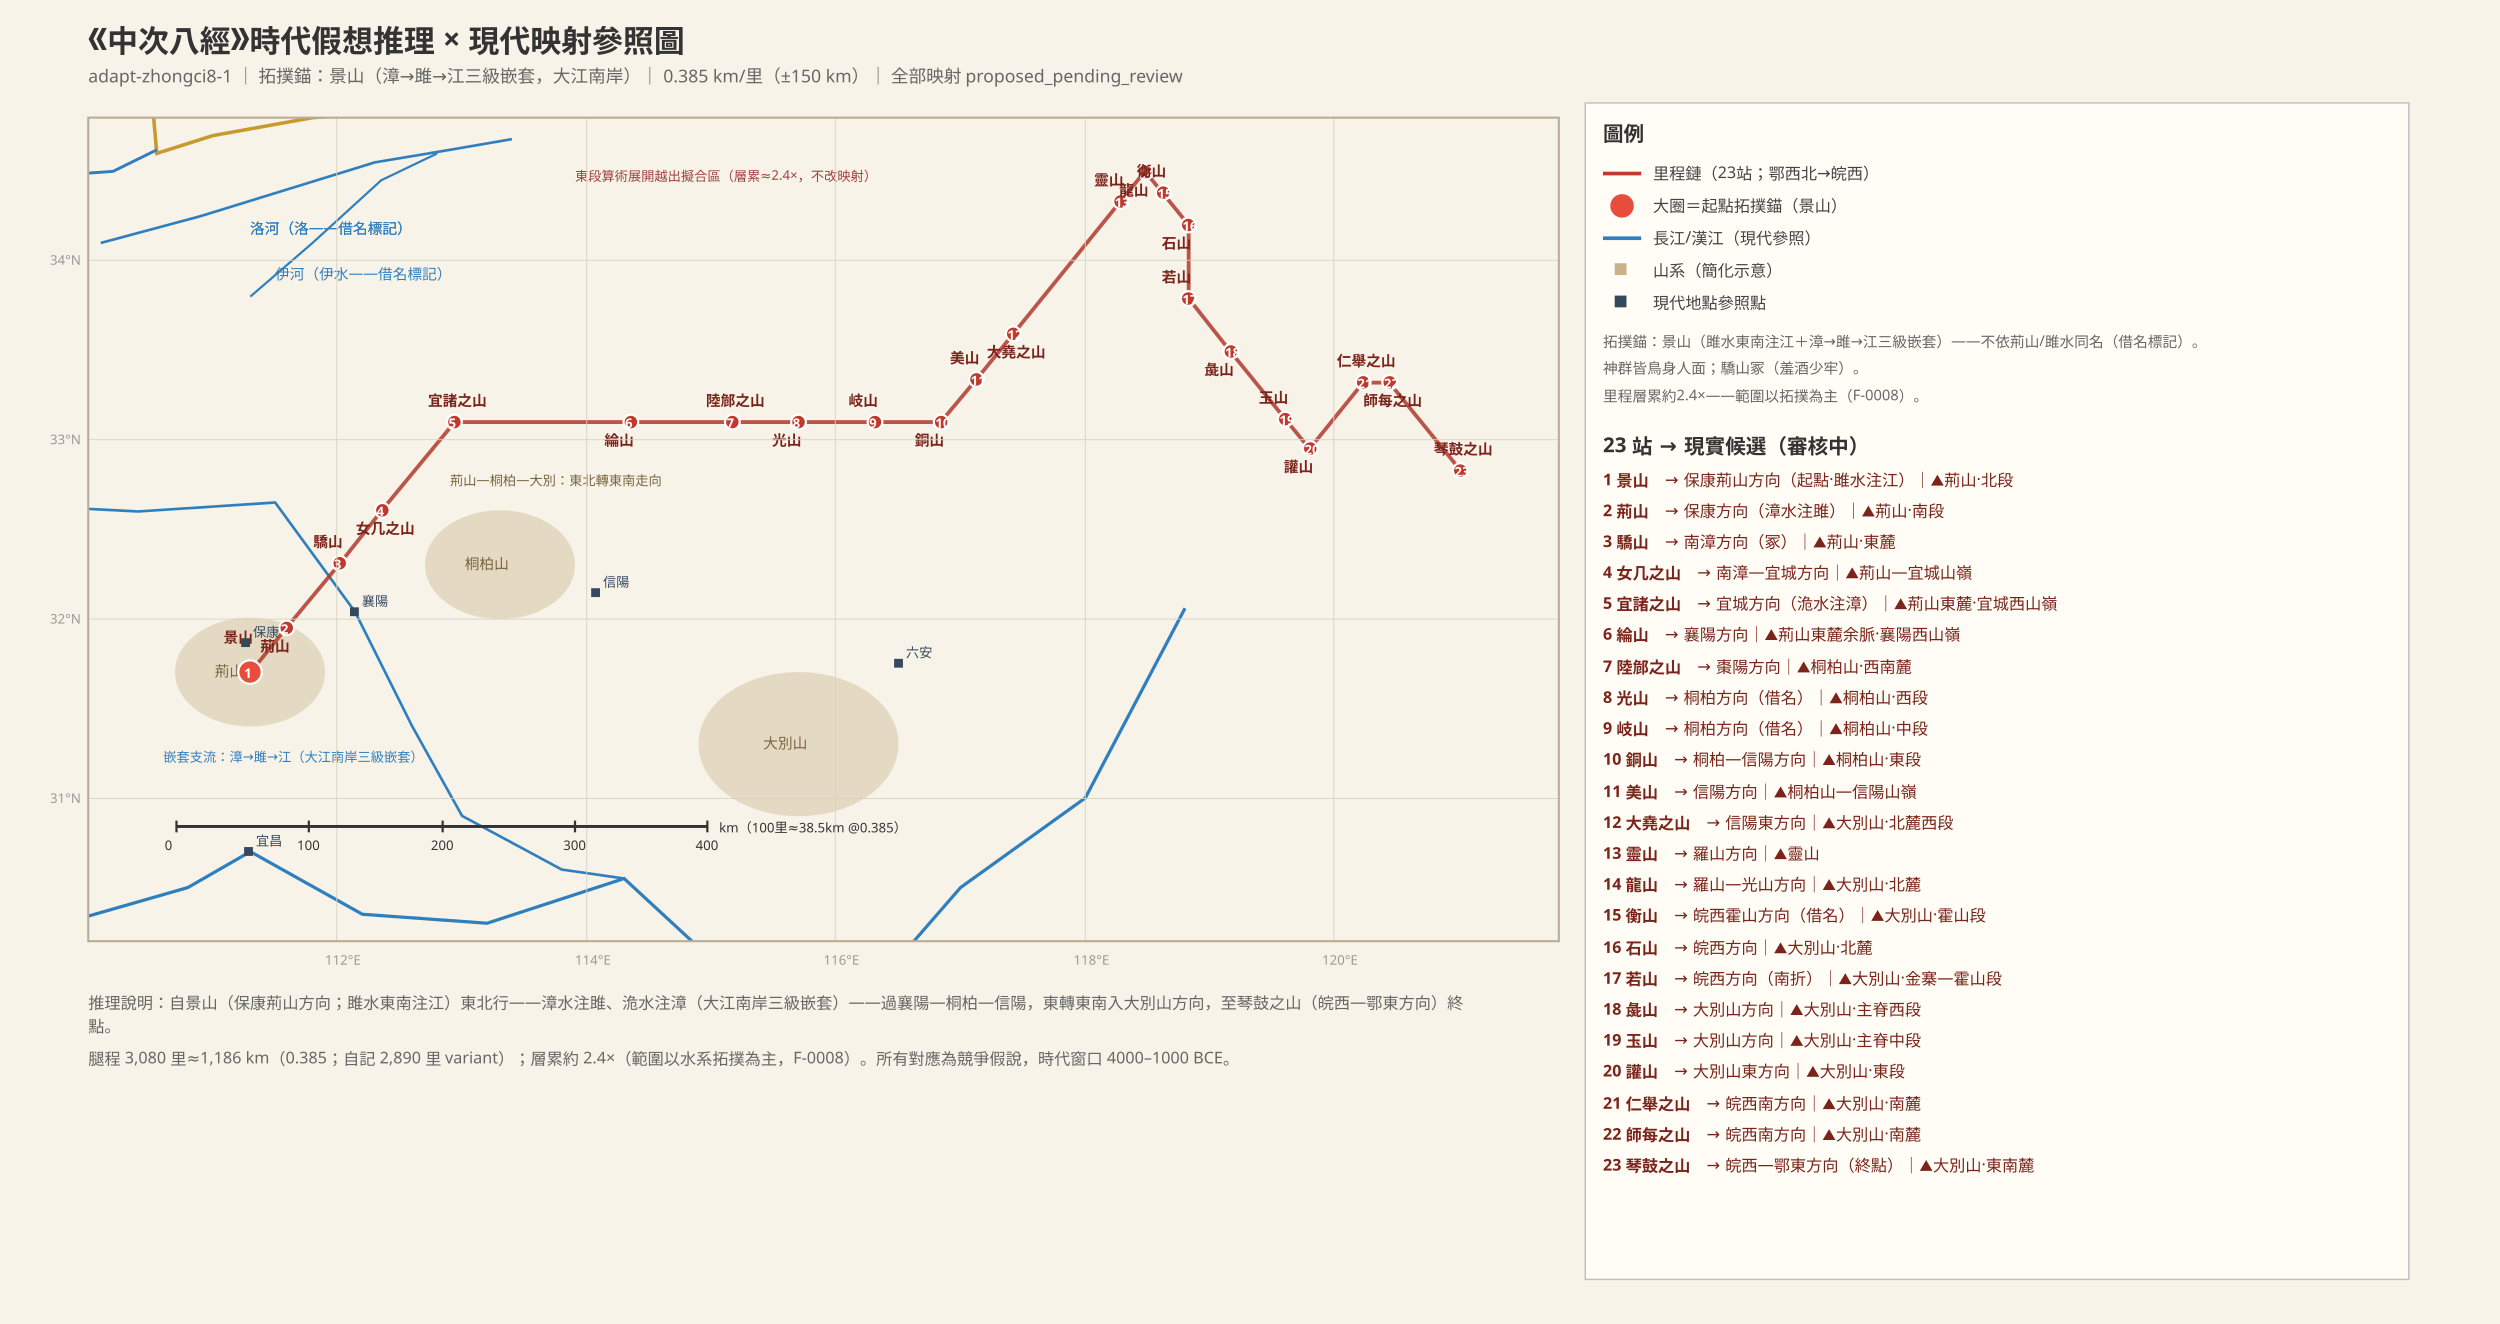
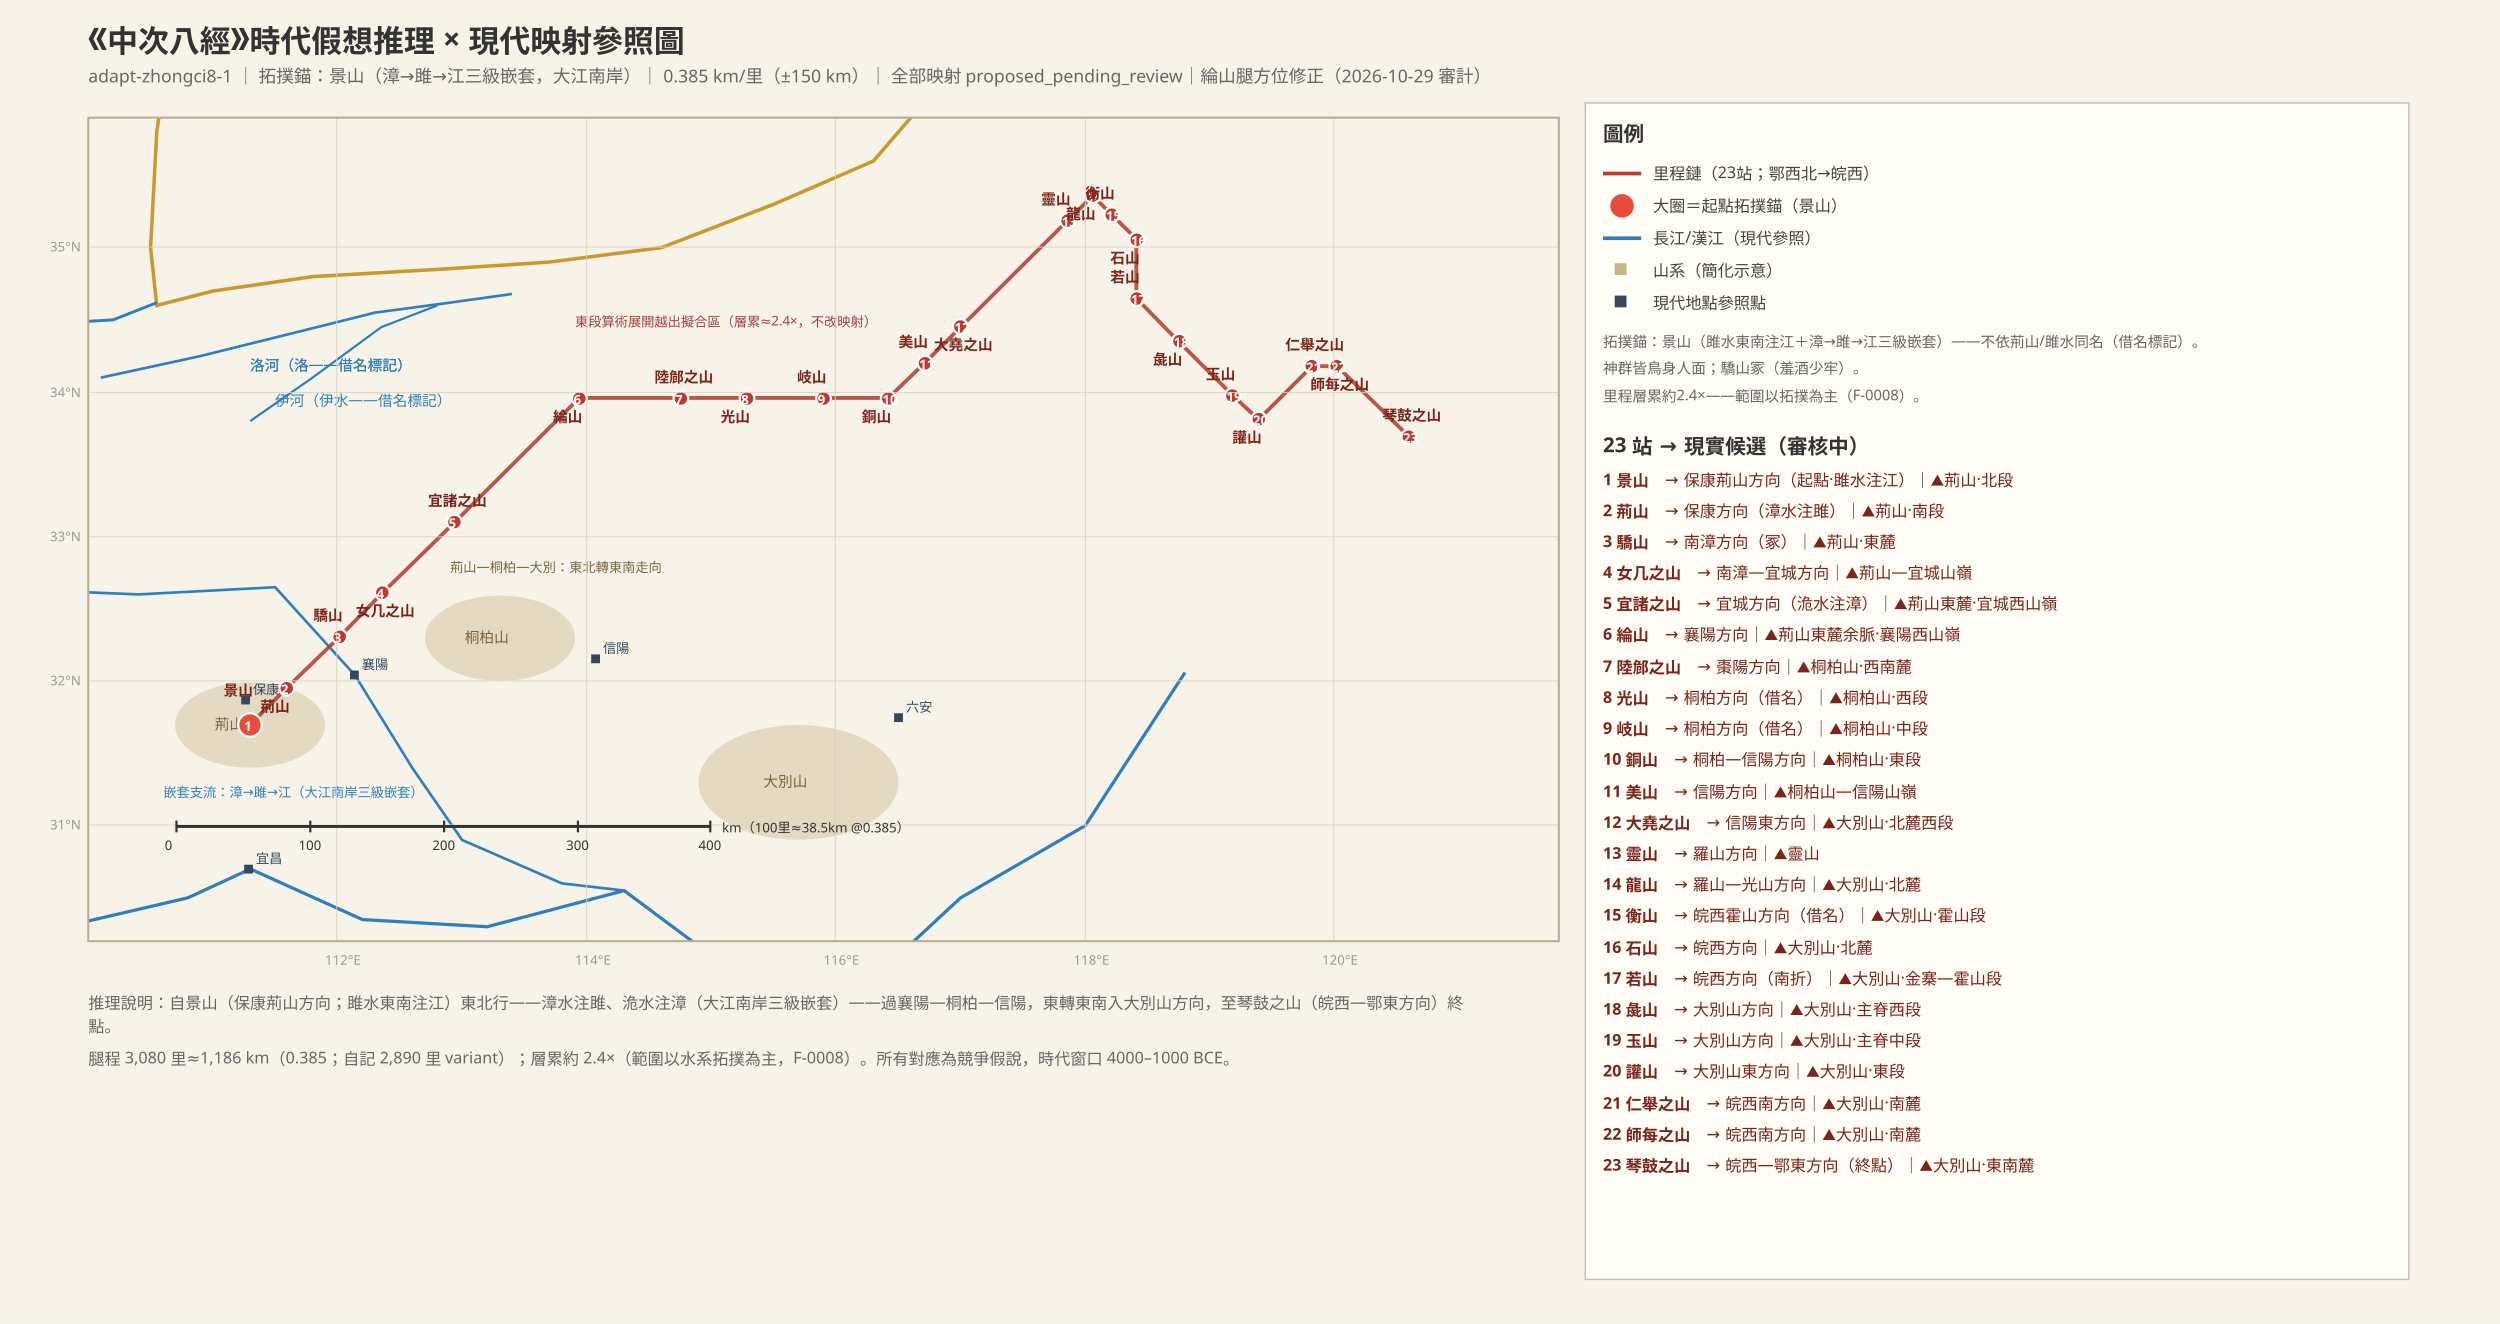
<svg xmlns="http://www.w3.org/2000/svg" width="1700" height="900" font-family="PingFang SC, Hiragino Sans GB, Microsoft YaHei, sans-serif">
  <rect width="1700" height="900" fill="#f7f3e8" />
  <defs>
    <marker id="arr" markerWidth="8" markerHeight="8" refX="7" refY="3" orient="auto">
      <path d="M0,0 L7,3 L0,6 Z" fill="#555" />
    </marker>
    <pattern id="sand" width="8" height="8" patternUnits="userSpaceOnUse">
      <rect width="8" height="8" fill="#efe3c0" />
      <circle cx="2" cy="2" r="0.8" fill="#d6b96a" />
      <circle cx="6" cy="6" r="0.8" fill="#d6b96a" />
    </pattern>
    <clipPath id="mapclip">
      <rect x="60" y="80" width="1000" height="560" />
    </clipPath>
  </defs>
  <text x="60" y="34" font-size="21" font-weight="bold" fill="#333">《中次八經》時代假想推理 × 現代映射參照圖</text>
-   <text x="60" y="56" font-size="12" fill="#666">adapt-zhongci8-1 ｜ 拓撲錨：景山（漳→雎→江三級嵌套，大江南岸）｜ 0.385 km/里（±150 km）｜ 全部映射 proposed_pending_review</text>
+   <text x="60" y="56" font-size="12" fill="#666">adapt-zhongci8-1 ｜ 拓撲錨：景山（漳→雎→江三級嵌套，大江南岸）｜ 0.385 km/里（±150 km）｜ 全部映射 proposed_pending_review｜綸山腿方位修正（2026-10-29 審計）</text>
  <g clip-path="url(#mapclip)">
-     <polyline points="-1084.1,104.3 -956.9,128.7 -829.8,55.7 -745.1,-17.4 -634.9,-53.9 -533.2,-72.2 -465.4,-78.3 -414.6,-127.0 -363.7,-224.3 -312.9,-297.4 -262.0,-370.4 -202.7,-443.5 -160.3,-516.5 -75.6,-589.6 17.6,-613.9 93.9,-613.9 153.2,-589.6 195.6,-553.0 195.6,-467.8 170.2,-370.4 136.3,-260.9 119.3,-151.3 106.6,-41.7 102.4,55.7 106.6,104.3 144.7,92.2 212.5,80.0 297.3,73.9 373.6,67.8 449.8,55.7 526.1,19.1 593.9,-17.4 653.2,-102.6 704.1,-187.8 754.9,-236.5 805.8,-260.9" fill="none" stroke="#c89a2e" stroke-width="2.4" />
-     <polyline points="-431.5,86.1 -321.4,92.2 -211.2,110.4 -109.5,116.5 -7.8,122.6 76.9,116.5 106.6,101.9" fill="none" stroke="#2f7fbf" stroke-width="2.0" />
-     <text x="170" y="159" font-size="10" fill="#2f7fbf">洛河（洛——借名標記）</text>
-     <polyline points="68.5,165.2 136.3,147.0 195.6,128.7 254.9,110.4 305.8,101.9 348.1,94.6" fill="none" stroke="#2f7fbf" stroke-width="1.8" />
-     <text x="170" y="159" font-size="10" fill="#2f7fbf">洛河（洛——借名標記）</text>
-     <polyline points="170.2,201.7 212.5,165.2 259.2,122.6 297.3,104.3" fill="none" stroke="#2f7fbf" stroke-width="1.5" />
-     <text x="187" y="190" font-size="10" fill="#2f7fbf">伊河（伊水——借名標記）</text>
-     <polyline points="-211.2,299.1 -192.5,290.6 -109.5,323.5 -24.7,341.7 93.9,347.8 187.1,341.7 241.4,416.0 280.3,493.9 314.2,554.8 382.0,591.3 424.4,597.4" fill="none" stroke="#2f7fbf" stroke-width="1.8" />
-     <polyline points="-1084.1,299.1 -999.3,347.8 -931.5,433.0 -880.7,554.8 -829.8,713.0 -795.9,1041.7 -745.1,980.9 -660.3,1078.3 -567.1,1114.8 -465.4,1029.6 -397.6,810.4 -346.8,798.3 -279.0,761.7 -228.1,725.2 -134.9,676.5 -41.7,688.7 43.1,627.8 127.8,603.5 170.2,579.1 246.4,621.7 331.2,627.8 424.4,597.4 483.7,652.2 568.5,700.9 653.2,603.5 738.0,542.6 805.8,413.6" fill="none" stroke="#2f7fbf" stroke-width="2.2" />
-     <ellipse cx="170" cy="457" rx="51" ry="37" fill="#c9b18a" opacity="0.4" />
-     <text x="146" y="460" font-size="10" fill="#7a6540">荊山</text>
-     <ellipse cx="340" cy="384" rx="51" ry="37" fill="#c9b18a" opacity="0.4" />
-     <text x="316" y="387" font-size="10" fill="#7a6540">桐柏山</text>
-     <ellipse cx="543" cy="506" rx="68" ry="49" fill="#c9b18a" opacity="0.4" />
-     <text x="519" y="509" font-size="10" fill="#7a6540">大別山</text>
-     <polyline points="170.2,457.4 194.7,427.0 231.2,383.1 260.0,346.6 309.2,287.0 429.5,287.0 498.1,287.0 543.1,287.0 594.7,287.0 639.7,287.0 664.2,257.7 688.8,227.3 761.7,137.2 778.6,116.5 790.5,131.1 808.3,153.0 808.3,203.0 837.1,239.5 873.6,284.5 890.5,305.2 926.9,260.2 944.7,260.2 993.1,319.8" fill="none" stroke="#b03a2e" stroke-width="2.6" opacity="0.85" />
-     <circle cx="170" cy="457" r="8" fill="#e74c3c" stroke="#fff" stroke-width="1.5" />
-     <text x="166" y="461" font-size="9" fill="#fff" font-weight="bold">1</text>
-     <text x="152" y="437" font-size="10" fill="#7b241c" font-weight="bold">景山</text>
-     <circle cx="195" cy="427" r="5" fill="#c0392b" stroke="#fff" stroke-width="1.5" />
-     <text x="191" y="431" font-size="9" fill="#fff" font-weight="bold">2</text>
-     <text x="177" y="443" font-size="10" fill="#7b241c" font-weight="bold">荊山</text>
-     <circle cx="231" cy="383" r="5" fill="#c0392b" stroke="#fff" stroke-width="1.5" />
-     <text x="227" y="387" font-size="9" fill="#fff" font-weight="bold">3</text>
-     <text x="213" y="372" font-size="10" fill="#7b241c" font-weight="bold">驕山</text>
-     <circle cx="260" cy="347" r="5" fill="#c0392b" stroke="#fff" stroke-width="1.5" />
-     <text x="256" y="351" font-size="9" fill="#fff" font-weight="bold">4</text>
-     <text x="242" y="363" font-size="10" fill="#7b241c" font-weight="bold">女几之山</text>
-     <circle cx="309" cy="287" r="5" fill="#c0392b" stroke="#fff" stroke-width="1.5" />
-     <text x="305" y="291" font-size="9" fill="#fff" font-weight="bold">5</text>
-     <text x="291" y="276" font-size="10" fill="#7b241c" font-weight="bold">宜諸之山</text>
-     <circle cx="429" cy="287" r="5" fill="#c0392b" stroke="#fff" stroke-width="1.5" />
-     <text x="425" y="291" font-size="9" fill="#fff" font-weight="bold">6</text>
-     <text x="411" y="303" font-size="10" fill="#7b241c" font-weight="bold">綸山</text>
-     <circle cx="498" cy="287" r="5" fill="#c0392b" stroke="#fff" stroke-width="1.5" />
-     <text x="494" y="291" font-size="9" fill="#fff" font-weight="bold">7</text>
-     <text x="480" y="276" font-size="10" fill="#7b241c" font-weight="bold">陸䣀之山</text>
-     <circle cx="543" cy="287" r="5" fill="#c0392b" stroke="#fff" stroke-width="1.5" />
-     <text x="539" y="291" font-size="9" fill="#fff" font-weight="bold">8</text>
-     <text x="525" y="303" font-size="10" fill="#7b241c" font-weight="bold">光山</text>
-     <circle cx="595" cy="287" r="5" fill="#c0392b" stroke="#fff" stroke-width="1.5" />
-     <text x="591" y="291" font-size="9" fill="#fff" font-weight="bold">9</text>
-     <text x="577" y="276" font-size="10" fill="#7b241c" font-weight="bold">岐山</text>
-     <circle cx="640" cy="287" r="5" fill="#c0392b" stroke="#fff" stroke-width="1.5" />
-     <text x="636" y="291" font-size="9" fill="#fff" font-weight="bold">10</text>
-     <text x="622" y="303" font-size="10" fill="#7b241c" font-weight="bold">銅山</text>
-     <circle cx="664" cy="258" r="5" fill="#c0392b" stroke="#fff" stroke-width="1.5" />
-     <text x="660" y="262" font-size="9" fill="#fff" font-weight="bold">11</text>
-     <text x="646" y="247" font-size="10" fill="#7b241c" font-weight="bold">美山</text>
-     <circle cx="689" cy="227" r="5" fill="#c0392b" stroke="#fff" stroke-width="1.5" />
-     <text x="685" y="231" font-size="9" fill="#fff" font-weight="bold">12</text>
-     <text x="671" y="243" font-size="10" fill="#7b241c" font-weight="bold">大堯之山</text>
-     <circle cx="762" cy="137" r="5" fill="#c0392b" stroke="#fff" stroke-width="1.5" />
-     <text x="758" y="141" font-size="9" fill="#fff" font-weight="bold">13</text>
-     <text x="744" y="126" font-size="10" fill="#7b241c" font-weight="bold">靈山</text>
-     <circle cx="779" cy="117" r="5" fill="#c0392b" stroke="#fff" stroke-width="1.5" />
-     <text x="775" y="121" font-size="9" fill="#fff" font-weight="bold">14</text>
-     <text x="761" y="133" font-size="10" fill="#7b241c" font-weight="bold">龍山</text>
-     <circle cx="791" cy="131" r="5" fill="#c0392b" stroke="#fff" stroke-width="1.5" />
-     <text x="787" y="135" font-size="9" fill="#fff" font-weight="bold">15</text>
-     <text x="773" y="120" font-size="10" fill="#7b241c" font-weight="bold">衡山</text>
-     <circle cx="808" cy="153" r="5" fill="#c0392b" stroke="#fff" stroke-width="1.5" />
-     <text x="804" y="157" font-size="9" fill="#fff" font-weight="bold">16</text>
-     <text x="790" y="169" font-size="10" fill="#7b241c" font-weight="bold">石山</text>
-     <circle cx="808" cy="203" r="5" fill="#c0392b" stroke="#fff" stroke-width="1.5" />
-     <text x="804" y="207" font-size="9" fill="#fff" font-weight="bold">17</text>
-     <text x="790" y="192" font-size="10" fill="#7b241c" font-weight="bold">若山</text>
-     <circle cx="837" cy="239" r="5" fill="#c0392b" stroke="#fff" stroke-width="1.5" />
-     <text x="833" y="243" font-size="9" fill="#fff" font-weight="bold">18</text>
-     <text x="819" y="255" font-size="10" fill="#7b241c" font-weight="bold">彘山</text>
-     <circle cx="874" cy="285" r="5" fill="#c0392b" stroke="#fff" stroke-width="1.5" />
-     <text x="870" y="289" font-size="9" fill="#fff" font-weight="bold">19</text>
-     <text x="856" y="274" font-size="10" fill="#7b241c" font-weight="bold">玉山</text>
-     <circle cx="891" cy="305" r="5" fill="#c0392b" stroke="#fff" stroke-width="1.5" />
-     <text x="887" y="309" font-size="9" fill="#fff" font-weight="bold">20</text>
-     <text x="873" y="321" font-size="10" fill="#7b241c" font-weight="bold">讙山</text>
-     <circle cx="927" cy="260" r="5" fill="#c0392b" stroke="#fff" stroke-width="1.5" />
-     <text x="923" y="264" font-size="9" fill="#fff" font-weight="bold">21</text>
-     <text x="909" y="249" font-size="10" fill="#7b241c" font-weight="bold">仁舉之山</text>
-     <circle cx="945" cy="260" r="5" fill="#c0392b" stroke="#fff" stroke-width="1.5" />
-     <text x="941" y="264" font-size="9" fill="#fff" font-weight="bold">22</text>
-     <text x="927" y="276" font-size="10" fill="#7b241c" font-weight="bold">師每之山</text>
-     <circle cx="993" cy="320" r="5" fill="#c0392b" stroke="#fff" stroke-width="1.5" />
-     <text x="989" y="324" font-size="9" fill="#fff" font-weight="bold">23</text>
-     <text x="975" y="309" font-size="10" fill="#7b241c" font-weight="bold">琴鼓之山</text>
-     <text x="111" y="518" font-size="9" fill="#2f7fbf">嵌套支流：漳→雎→江（大江南岸三級嵌套）</text>
-     <text x="306" y="330" font-size="9" fill="#7a6540">荊山—桐柏—大別：東北轉東南走向</text>
-     <text x="391" y="123" font-size="9" fill="#a04040">東段算術展開越出擬合區（層累≈2.4×，不改映射）</text>
-     <rect x="238" y="413" width="6" height="6" fill="#34495e" />
-     <text x="246" y="412" font-size="9" fill="#34495e">襄陽</text>
-     <rect x="166" y="576" width="6" height="6" fill="#34495e" />
-     <text x="174" y="575" font-size="9" fill="#34495e">宜昌</text>
-     <rect x="402" y="400" width="6" height="6" fill="#34495e" />
-     <text x="410" y="399" font-size="9" fill="#34495e">信陽</text>
-     <rect x="608" y="448" width="6" height="6" fill="#34495e" />
-     <text x="616" y="447" font-size="9" fill="#34495e">六安</text>
-     <rect x="164" y="434" width="6" height="6" fill="#34495e" />
-     <text x="172" y="433" font-size="9" fill="#34495e">保康</text>
+     <polyline points="-1084.1,207.7 -956.9,227.4 -829.8,168.4 -745.1,109.5 -634.9,80.0 -533.2,65.3 -465.4,60.4 -414.6,21.1 -363.7,-57.5 -312.9,-116.5 -262.0,-175.4 -202.7,-234.4 -160.3,-293.3 -75.6,-352.3 17.6,-371.9 93.9,-371.9 153.2,-352.3 195.6,-322.8 195.6,-254.0 170.2,-175.4 136.3,-87.0 119.3,1.4 106.6,89.8 102.4,168.4 106.6,207.7 144.7,197.9 212.5,188.1 297.3,183.2 373.6,178.2 449.8,168.4 526.1,138.9 593.9,109.5 653.2,40.7 704.1,-28.1 754.9,-67.4 805.8,-87.0" fill="none" stroke="#c89a2e" stroke-width="2.4" />
+     <polyline points="-431.5,193.0 -321.4,197.9 -211.2,212.6 -109.5,217.5 -7.8,222.5 76.9,217.5 106.6,205.8" fill="none" stroke="#2f7fbf" stroke-width="2.0" />
+     <text x="170" y="252" font-size="10" fill="#2f7fbf">洛河（洛——借名標記）</text>
+     <polyline points="68.5,256.8 136.3,242.1 195.6,227.4 254.9,212.6 305.8,205.8 348.1,199.9" fill="none" stroke="#2f7fbf" stroke-width="1.8" />
+     <text x="170" y="252" font-size="10" fill="#2f7fbf">洛河（洛——借名標記）</text>
+     <polyline points="170.2,286.3 212.5,256.8 259.2,222.5 297.3,207.7" fill="none" stroke="#2f7fbf" stroke-width="1.5" />
+     <text x="187" y="276" font-size="10" fill="#2f7fbf">伊河（伊水——借名標記）</text>
+     <polyline points="-211.2,364.9 -192.5,358.0 -109.5,384.6 -24.7,399.3 93.9,404.2 187.1,399.3 241.4,459.2 280.3,522.1 314.2,571.2 382.0,600.7 424.4,605.6" fill="none" stroke="#2f7fbf" stroke-width="1.8" />
+     <polyline points="-1084.1,364.9 -999.3,404.2 -931.5,473.0 -880.7,571.2 -829.8,698.9 -795.9,964.2 -745.1,915.1 -660.3,993.7 -567.1,1023.2 -465.4,954.4 -397.6,777.5 -346.8,767.7 -279.0,738.2 -228.1,708.8 -134.9,669.5 -41.7,679.3 43.1,630.2 127.8,610.5 170.2,590.9 246.4,625.3 331.2,630.2 424.4,605.6 483.7,649.8 568.5,689.1 653.2,610.5 738.0,561.4 805.8,457.3" fill="none" stroke="#2f7fbf" stroke-width="2.2" />
+     <ellipse cx="170" cy="493" rx="51" ry="29" fill="#c9b18a" opacity="0.4" />
+     <text x="146" y="496" font-size="10" fill="#7a6540">荊山</text>
+     <ellipse cx="340" cy="434" rx="51" ry="29" fill="#c9b18a" opacity="0.4" />
+     <text x="316" y="437" font-size="10" fill="#7a6540">桐柏山</text>
+     <ellipse cx="543" cy="532" rx="68" ry="39" fill="#c9b18a" opacity="0.4" />
+     <text x="519" y="535" font-size="10" fill="#7a6540">大別山</text>
+     <polyline points="170.2,492.6 194.7,468.1 231.2,432.7 260.0,403.2 309.2,355.1 393.9,270.6 463.4,270.6 508.3,270.6 560.0,270.6 604.1,270.6 628.6,247.0 653.2,222.5 726.1,149.8 743.1,133.1 755.8,145.8 772.7,162.5 772.7,202.8 801.5,232.3 838.0,268.6 855.8,285.3 892.2,249.0 909.2,249.0 958.3,297.1" fill="none" stroke="#b03a2e" stroke-width="2.6" opacity="0.85" />
+     <circle cx="170" cy="493" r="8" fill="#e74c3c" stroke="#fff" stroke-width="1.5" />
+     <text x="166" y="497" font-size="9" fill="#fff" font-weight="bold">1</text>
+     <text x="152" y="473" font-size="10" fill="#7b241c" font-weight="bold">景山</text>
+     <circle cx="195" cy="468" r="5" fill="#c0392b" stroke="#fff" stroke-width="1.5" />
+     <text x="191" y="472" font-size="9" fill="#fff" font-weight="bold">2</text>
+     <text x="177" y="484" font-size="10" fill="#7b241c" font-weight="bold">荊山</text>
+     <circle cx="231" cy="433" r="5" fill="#c0392b" stroke="#fff" stroke-width="1.5" />
+     <text x="227" y="437" font-size="9" fill="#fff" font-weight="bold">3</text>
+     <text x="213" y="422" font-size="10" fill="#7b241c" font-weight="bold">驕山</text>
+     <circle cx="260" cy="403" r="5" fill="#c0392b" stroke="#fff" stroke-width="1.5" />
+     <text x="256" y="407" font-size="9" fill="#fff" font-weight="bold">4</text>
+     <text x="242" y="419" font-size="10" fill="#7b241c" font-weight="bold">女几之山</text>
+     <circle cx="309" cy="355" r="5" fill="#c0392b" stroke="#fff" stroke-width="1.5" />
+     <text x="305" y="359" font-size="9" fill="#fff" font-weight="bold">5</text>
+     <text x="291" y="344" font-size="10" fill="#7b241c" font-weight="bold">宜諸之山</text>
+     <circle cx="394" cy="271" r="5" fill="#c0392b" stroke="#fff" stroke-width="1.5" />
+     <text x="390" y="275" font-size="9" fill="#fff" font-weight="bold">6</text>
+     <text x="376" y="287" font-size="10" fill="#7b241c" font-weight="bold">綸山</text>
+     <circle cx="463" cy="271" r="5" fill="#c0392b" stroke="#fff" stroke-width="1.5" />
+     <text x="459" y="275" font-size="9" fill="#fff" font-weight="bold">7</text>
+     <text x="445" y="260" font-size="10" fill="#7b241c" font-weight="bold">陸䣀之山</text>
+     <circle cx="508" cy="271" r="5" fill="#c0392b" stroke="#fff" stroke-width="1.5" />
+     <text x="504" y="275" font-size="9" fill="#fff" font-weight="bold">8</text>
+     <text x="490" y="287" font-size="10" fill="#7b241c" font-weight="bold">光山</text>
+     <circle cx="560" cy="271" r="5" fill="#c0392b" stroke="#fff" stroke-width="1.5" />
+     <text x="556" y="275" font-size="9" fill="#fff" font-weight="bold">9</text>
+     <text x="542" y="260" font-size="10" fill="#7b241c" font-weight="bold">岐山</text>
+     <circle cx="604" cy="271" r="5" fill="#c0392b" stroke="#fff" stroke-width="1.5" />
+     <text x="600" y="275" font-size="9" fill="#fff" font-weight="bold">10</text>
+     <text x="586" y="287" font-size="10" fill="#7b241c" font-weight="bold">銅山</text>
+     <circle cx="629" cy="247" r="5" fill="#c0392b" stroke="#fff" stroke-width="1.5" />
+     <text x="625" y="251" font-size="9" fill="#fff" font-weight="bold">11</text>
+     <text x="611" y="236" font-size="10" fill="#7b241c" font-weight="bold">美山</text>
+     <circle cx="653" cy="222" r="5" fill="#c0392b" stroke="#fff" stroke-width="1.5" />
+     <text x="649" y="226" font-size="9" fill="#fff" font-weight="bold">12</text>
+     <text x="635" y="238" font-size="10" fill="#7b241c" font-weight="bold">大堯之山</text>
+     <circle cx="726" cy="150" r="5" fill="#c0392b" stroke="#fff" stroke-width="1.5" />
+     <text x="722" y="154" font-size="9" fill="#fff" font-weight="bold">13</text>
+     <text x="708" y="139" font-size="10" fill="#7b241c" font-weight="bold">靈山</text>
+     <circle cx="743" cy="133" r="5" fill="#c0392b" stroke="#fff" stroke-width="1.5" />
+     <text x="739" y="137" font-size="9" fill="#fff" font-weight="bold">14</text>
+     <text x="725" y="149" font-size="10" fill="#7b241c" font-weight="bold">龍山</text>
+     <circle cx="756" cy="146" r="5" fill="#c0392b" stroke="#fff" stroke-width="1.5" />
+     <text x="752" y="150" font-size="9" fill="#fff" font-weight="bold">15</text>
+     <text x="738" y="135" font-size="10" fill="#7b241c" font-weight="bold">衡山</text>
+     <circle cx="773" cy="163" r="5" fill="#c0392b" stroke="#fff" stroke-width="1.5" />
+     <text x="769" y="167" font-size="9" fill="#fff" font-weight="bold">16</text>
+     <text x="755" y="179" font-size="10" fill="#7b241c" font-weight="bold">石山</text>
+     <circle cx="773" cy="203" r="5" fill="#c0392b" stroke="#fff" stroke-width="1.5" />
+     <text x="769" y="207" font-size="9" fill="#fff" font-weight="bold">17</text>
+     <text x="755" y="192" font-size="10" fill="#7b241c" font-weight="bold">若山</text>
+     <circle cx="802" cy="232" r="5" fill="#c0392b" stroke="#fff" stroke-width="1.5" />
+     <text x="798" y="236" font-size="9" fill="#fff" font-weight="bold">18</text>
+     <text x="784" y="248" font-size="10" fill="#7b241c" font-weight="bold">彘山</text>
+     <circle cx="838" cy="269" r="5" fill="#c0392b" stroke="#fff" stroke-width="1.5" />
+     <text x="834" y="273" font-size="9" fill="#fff" font-weight="bold">19</text>
+     <text x="820" y="258" font-size="10" fill="#7b241c" font-weight="bold">玉山</text>
+     <circle cx="856" cy="285" r="5" fill="#c0392b" stroke="#fff" stroke-width="1.5" />
+     <text x="852" y="289" font-size="9" fill="#fff" font-weight="bold">20</text>
+     <text x="838" y="301" font-size="10" fill="#7b241c" font-weight="bold">讙山</text>
+     <circle cx="892" cy="249" r="5" fill="#c0392b" stroke="#fff" stroke-width="1.5" />
+     <text x="888" y="253" font-size="9" fill="#fff" font-weight="bold">21</text>
+     <text x="874" y="238" font-size="10" fill="#7b241c" font-weight="bold">仁舉之山</text>
+     <circle cx="909" cy="249" r="5" fill="#c0392b" stroke="#fff" stroke-width="1.5" />
+     <text x="905" y="253" font-size="9" fill="#fff" font-weight="bold">22</text>
+     <text x="891" y="265" font-size="10" fill="#7b241c" font-weight="bold">師每之山</text>
+     <circle cx="958" cy="297" r="5" fill="#c0392b" stroke="#fff" stroke-width="1.5" />
+     <text x="954" y="301" font-size="9" fill="#fff" font-weight="bold">23</text>
+     <text x="940" y="286" font-size="10" fill="#7b241c" font-weight="bold">琴鼓之山</text>
+     <text x="111" y="542" font-size="9" fill="#2f7fbf">嵌套支流：漳→雎→江（大江南岸三級嵌套）</text>
+     <text x="306" y="389" font-size="9" fill="#7a6540">荊山—桐柏—大別：東北轉東南走向</text>
+     <text x="391" y="222" font-size="9" fill="#a04040">東段算術展開越出擬合區（層累≈2.4×，不改映射）</text>
+     <rect x="238" y="456" width="6" height="6" fill="#34495e" />
+     <text x="246" y="455" font-size="9" fill="#34495e">襄陽</text>
+     <rect x="166" y="588" width="6" height="6" fill="#34495e" />
+     <text x="174" y="587" font-size="9" fill="#34495e">宜昌</text>
+     <rect x="402" y="445" width="6" height="6" fill="#34495e" />
+     <text x="410" y="444" font-size="9" fill="#34495e">信陽</text>
+     <rect x="608" y="485" width="6" height="6" fill="#34495e" />
+     <text x="616" y="484" font-size="9" fill="#34495e">六安</text>
+     <rect x="164" y="473" width="6" height="6" fill="#34495e" />
+     <text x="172" y="472" font-size="9" fill="#34495e">保康</text>
  </g>
  <line x1="229" y1="640" x2="229" y2="80" stroke="#d9d2c0" stroke-width="0.6" />
  <text x="221" y="656" font-size="9" fill="#999">112°E</text>
  <line x1="399" y1="640" x2="399" y2="80" stroke="#d9d2c0" stroke-width="0.6" />
  <text x="391" y="656" font-size="9" fill="#999">114°E</text>
  <line x1="568" y1="640" x2="568" y2="80" stroke="#d9d2c0" stroke-width="0.6" />
  <text x="560" y="656" font-size="9" fill="#999">116°E</text>
  <line x1="738" y1="640" x2="738" y2="80" stroke="#d9d2c0" stroke-width="0.6" />
  <text x="730" y="656" font-size="9" fill="#999">118°E</text>
  <line x1="907" y1="640" x2="907" y2="80" stroke="#d9d2c0" stroke-width="0.6" />
  <text x="899" y="656" font-size="9" fill="#999">120°E</text>
-   <line x1="60" y1="543" x2="1060" y2="543" stroke="#d9d2c0" stroke-width="0.6" />
-   <text x="34" y="546" font-size="9" fill="#999">31°N</text>
-   <line x1="60" y1="421" x2="1060" y2="421" stroke="#d9d2c0" stroke-width="0.6" />
-   <text x="34" y="424" font-size="9" fill="#999">32°N</text>
-   <line x1="60" y1="299" x2="1060" y2="299" stroke="#d9d2c0" stroke-width="0.6" />
-   <text x="34" y="302" font-size="9" fill="#999">33°N</text>
-   <line x1="60" y1="177" x2="1060" y2="177" stroke="#d9d2c0" stroke-width="0.6" />
-   <text x="34" y="180" font-size="9" fill="#999">34°N</text>
+   <line x1="60" y1="561" x2="1060" y2="561" stroke="#d9d2c0" stroke-width="0.6" />
+   <text x="34" y="564" font-size="9" fill="#999">31°N</text>
+   <line x1="60" y1="463" x2="1060" y2="463" stroke="#d9d2c0" stroke-width="0.6" />
+   <text x="34" y="466" font-size="9" fill="#999">32°N</text>
+   <line x1="60" y1="365" x2="1060" y2="365" stroke="#d9d2c0" stroke-width="0.6" />
+   <text x="34" y="368" font-size="9" fill="#999">33°N</text>
+   <line x1="60" y1="267" x2="1060" y2="267" stroke="#d9d2c0" stroke-width="0.6" />
+   <text x="34" y="270" font-size="9" fill="#999">34°N</text>
+   <line x1="60" y1="168" x2="1060" y2="168" stroke="#d9d2c0" stroke-width="0.6" />
+   <text x="34" y="171" font-size="9" fill="#999">35°N</text>
  <rect x="60" y="80" width="1000" height="560" fill="none" stroke="#b8ad92" stroke-width="1.4" />
-   <line x1="120" y1="562" x2="481" y2="562" stroke="#333" stroke-width="2" />
+   <line x1="120" y1="562" x2="483" y2="562" stroke="#333" stroke-width="2" />
  <line x1="120" y1="558" x2="120" y2="566" stroke="#333" stroke-width="1.5" />
  <text x="112" y="578" font-size="9" fill="#333">0</text>
-   <line x1="210" y1="558" x2="210" y2="566" stroke="#333" stroke-width="1.5" />
-   <text x="202" y="578" font-size="9" fill="#333">100</text>
-   <line x1="301" y1="558" x2="301" y2="566" stroke="#333" stroke-width="1.5" />
-   <text x="293" y="578" font-size="9" fill="#333">200</text>
-   <line x1="391" y1="558" x2="391" y2="566" stroke="#333" stroke-width="1.5" />
-   <text x="383" y="578" font-size="9" fill="#333">300</text>
-   <line x1="481" y1="558" x2="481" y2="566" stroke="#333" stroke-width="1.5" />
-   <text x="473" y="578" font-size="9" fill="#333">400</text>
-   <text x="489" y="566" font-size="9" fill="#333">km（100里≈38.5km @0.385）</text>
+   <line x1="211" y1="558" x2="211" y2="566" stroke="#333" stroke-width="1.5" />
+   <text x="203" y="578" font-size="9" fill="#333">100</text>
+   <line x1="302" y1="558" x2="302" y2="566" stroke="#333" stroke-width="1.5" />
+   <text x="294" y="578" font-size="9" fill="#333">200</text>
+   <line x1="393" y1="558" x2="393" y2="566" stroke="#333" stroke-width="1.5" />
+   <text x="385" y="578" font-size="9" fill="#333">300</text>
+   <line x1="483" y1="558" x2="483" y2="566" stroke="#333" stroke-width="1.5" />
+   <text x="475" y="578" font-size="9" fill="#333">400</text>
+   <text x="491" y="566" font-size="9" fill="#333">km（100里≈38.5km @0.385）</text>
  <rect x="1078" y="70" width="560" height="800" fill="#fffdf5" stroke="#cbb" />
  <text x="1090" y="96" font-size="14" font-weight="bold" fill="#333">圖例</text>
  <line x1="1090" y1="118" x2="1116" y2="118" stroke="#c0392b" stroke-width="2.5" />
  <text x="1124" y="122" font-size="11" fill="#444">里程鏈（23站；鄂西北→皖西）</text>
  <circle cx="1103" cy="140" r="8" fill="#e74c3c" />
  <text x="1124" y="144" font-size="11" fill="#444">大圈＝起點拓撲錨（景山）</text>
  <line x1="1090" y1="162" x2="1116" y2="162" stroke="#2f7fbf" stroke-width="2.5" />
  <text x="1124" y="166" font-size="11" fill="#444">長江/漢江（現代參照）</text>
  <rect x="1098" y="179" width="8" height="8" fill="#c9b18a" />
  <text x="1124" y="188" font-size="11" fill="#444">山系（簡化示意）</text>
  <rect x="1098" y="201" width="8" height="8" fill="#34495e" />
  <text x="1124" y="210" font-size="11" fill="#444">現代地點參照點</text>
  <text x="1090" y="236" font-size="10" fill="#666">拓撲錨：景山（雎水東南注江＋漳→雎→江三級嵌套）——不依荊山/雎水同名（借名標記）。</text>
  <text x="1090" y="254" font-size="10" fill="#666">神群皆鳥身人面；驕山冢（羞酒少牢）。</text>
  <text x="1090" y="273" font-size="10" fill="#666">里程層累約2.4×——範圍以拓撲為主（F-0008）。</text>
  <text x="1090" y="307.5" font-size="14" font-weight="bold" fill="#333">23 站 → 現實候選（審核中）</text>
  <text x="1090" y="330" font-size="11" fill="#7b241c">
    <tspan font-weight="bold"> 1 景山</tspan>　→ 保康荊山方向（起點·雎水注江）｜⛰荊山·北段</text>
  <text x="1090" y="351" font-size="11" fill="#7b241c">
    <tspan font-weight="bold"> 2 荊山</tspan>　→ 保康方向（漳水注雎）｜⛰荊山·南段</text>
  <text x="1090" y="372" font-size="11" fill="#7b241c">
    <tspan font-weight="bold"> 3 驕山</tspan>　→ 南漳方向（冢）｜⛰荊山·東麓</text>
  <text x="1090" y="393" font-size="11" fill="#7b241c">
    <tspan font-weight="bold"> 4 女几之山</tspan>　→ 南漳—宜城方向｜⛰荊山—宜城山嶺</text>
  <text x="1090" y="414" font-size="11" fill="#7b241c">
    <tspan font-weight="bold"> 5 宜諸之山</tspan>　→ 宜城方向（洈水注漳）｜⛰荊山東麓·宜城西山嶺</text>
  <text x="1090" y="435" font-size="11" fill="#7b241c">
    <tspan font-weight="bold"> 6 綸山</tspan>　→ 襄陽方向｜⛰荊山東麓余脈·襄陽西山嶺</text>
  <text x="1090" y="457" font-size="11" fill="#7b241c">
    <tspan font-weight="bold"> 7 陸䣀之山</tspan>　→ 棗陽方向｜⛰桐柏山·西南麓</text>
  <text x="1090" y="478" font-size="11" fill="#7b241c">
    <tspan font-weight="bold"> 8 光山</tspan>　→ 桐柏方向（借名）｜⛰桐柏山·西段</text>
  <text x="1090" y="499" font-size="11" fill="#7b241c">
    <tspan font-weight="bold"> 9 岐山</tspan>　→ 桐柏方向（借名）｜⛰桐柏山·中段</text>
  <text x="1090" y="520" font-size="11" fill="#7b241c">
    <tspan font-weight="bold">10 銅山</tspan>　→ 桐柏—信陽方向｜⛰桐柏山·東段</text>
  <text x="1090" y="542" font-size="11" fill="#7b241c">
    <tspan font-weight="bold">11 美山</tspan>　→ 信陽方向｜⛰桐柏山—信陽山嶺</text>
  <text x="1090" y="563" font-size="11" fill="#7b241c">
    <tspan font-weight="bold">12 大堯之山</tspan>　→ 信陽東方向｜⛰大別山·北麓西段</text>
  <text x="1090" y="584" font-size="11" fill="#7b241c">
    <tspan font-weight="bold">13 靈山</tspan>　→ 羅山方向｜⛰靈山</text>
  <text x="1090" y="605" font-size="11" fill="#7b241c">
    <tspan font-weight="bold">14 龍山</tspan>　→ 羅山—光山方向｜⛰大別山·北麓</text>
  <text x="1090" y="626" font-size="11" fill="#7b241c">
    <tspan font-weight="bold">15 衡山</tspan>　→ 皖西霍山方向（借名）｜⛰大別山·霍山段</text>
  <text x="1090" y="648" font-size="11" fill="#7b241c">
    <tspan font-weight="bold">16 石山</tspan>　→ 皖西方向｜⛰大別山·北麓</text>
  <text x="1090" y="669" font-size="11" fill="#7b241c">
    <tspan font-weight="bold">17 若山</tspan>　→ 皖西方向（南折）｜⛰大別山·金寨—霍山段</text>
  <text x="1090" y="690" font-size="11" fill="#7b241c">
    <tspan font-weight="bold">18 彘山</tspan>　→ 大別山方向｜⛰大別山·主脊西段</text>
  <text x="1090" y="711" font-size="11" fill="#7b241c">
    <tspan font-weight="bold">19 玉山</tspan>　→ 大別山方向｜⛰大別山·主脊中段</text>
  <text x="1090" y="732" font-size="11" fill="#7b241c">
    <tspan font-weight="bold">20 讙山</tspan>　→ 大別山東方向｜⛰大別山·東段</text>
  <text x="1090" y="754" font-size="11" fill="#7b241c">
    <tspan font-weight="bold">21 仁舉之山</tspan>　→ 皖西南方向｜⛰大別山·南麓</text>
  <text x="1090" y="775" font-size="11" fill="#7b241c">
    <tspan font-weight="bold">22 師每之山</tspan>　→ 皖西南方向｜⛰大別山·南麓</text>
  <text x="1090" y="796" font-size="11" fill="#7b241c">
    <tspan font-weight="bold">23 琴鼓之山</tspan>　→ 皖西—鄂東方向（終點）｜⛰大別山·東南麓</text>
  <text x="60" y="686" font-size="11" fill="#666">推理說明：自景山（保康荊山方向；雎水東南注江）東北行——漳水注雎、洈水注漳（大江南岸三級嵌套）——過襄陽—桐柏—信陽，東轉東南入大別山方向，至琴鼓之山（皖西—鄂東方向）終</text>
  <text x="60" y="702" font-size="11" fill="#666">點。</text>
  <text x="60" y="724" font-size="11" fill="#666">腿程 3,080 里≈1,186 km（0.385；自記 2,890 里 variant）；層累約 2.4×（範圍以水系拓撲為主，F-0008）。所有對應為競爭假說，時代窗口 4000–1000 BCE。</text>
</svg>
